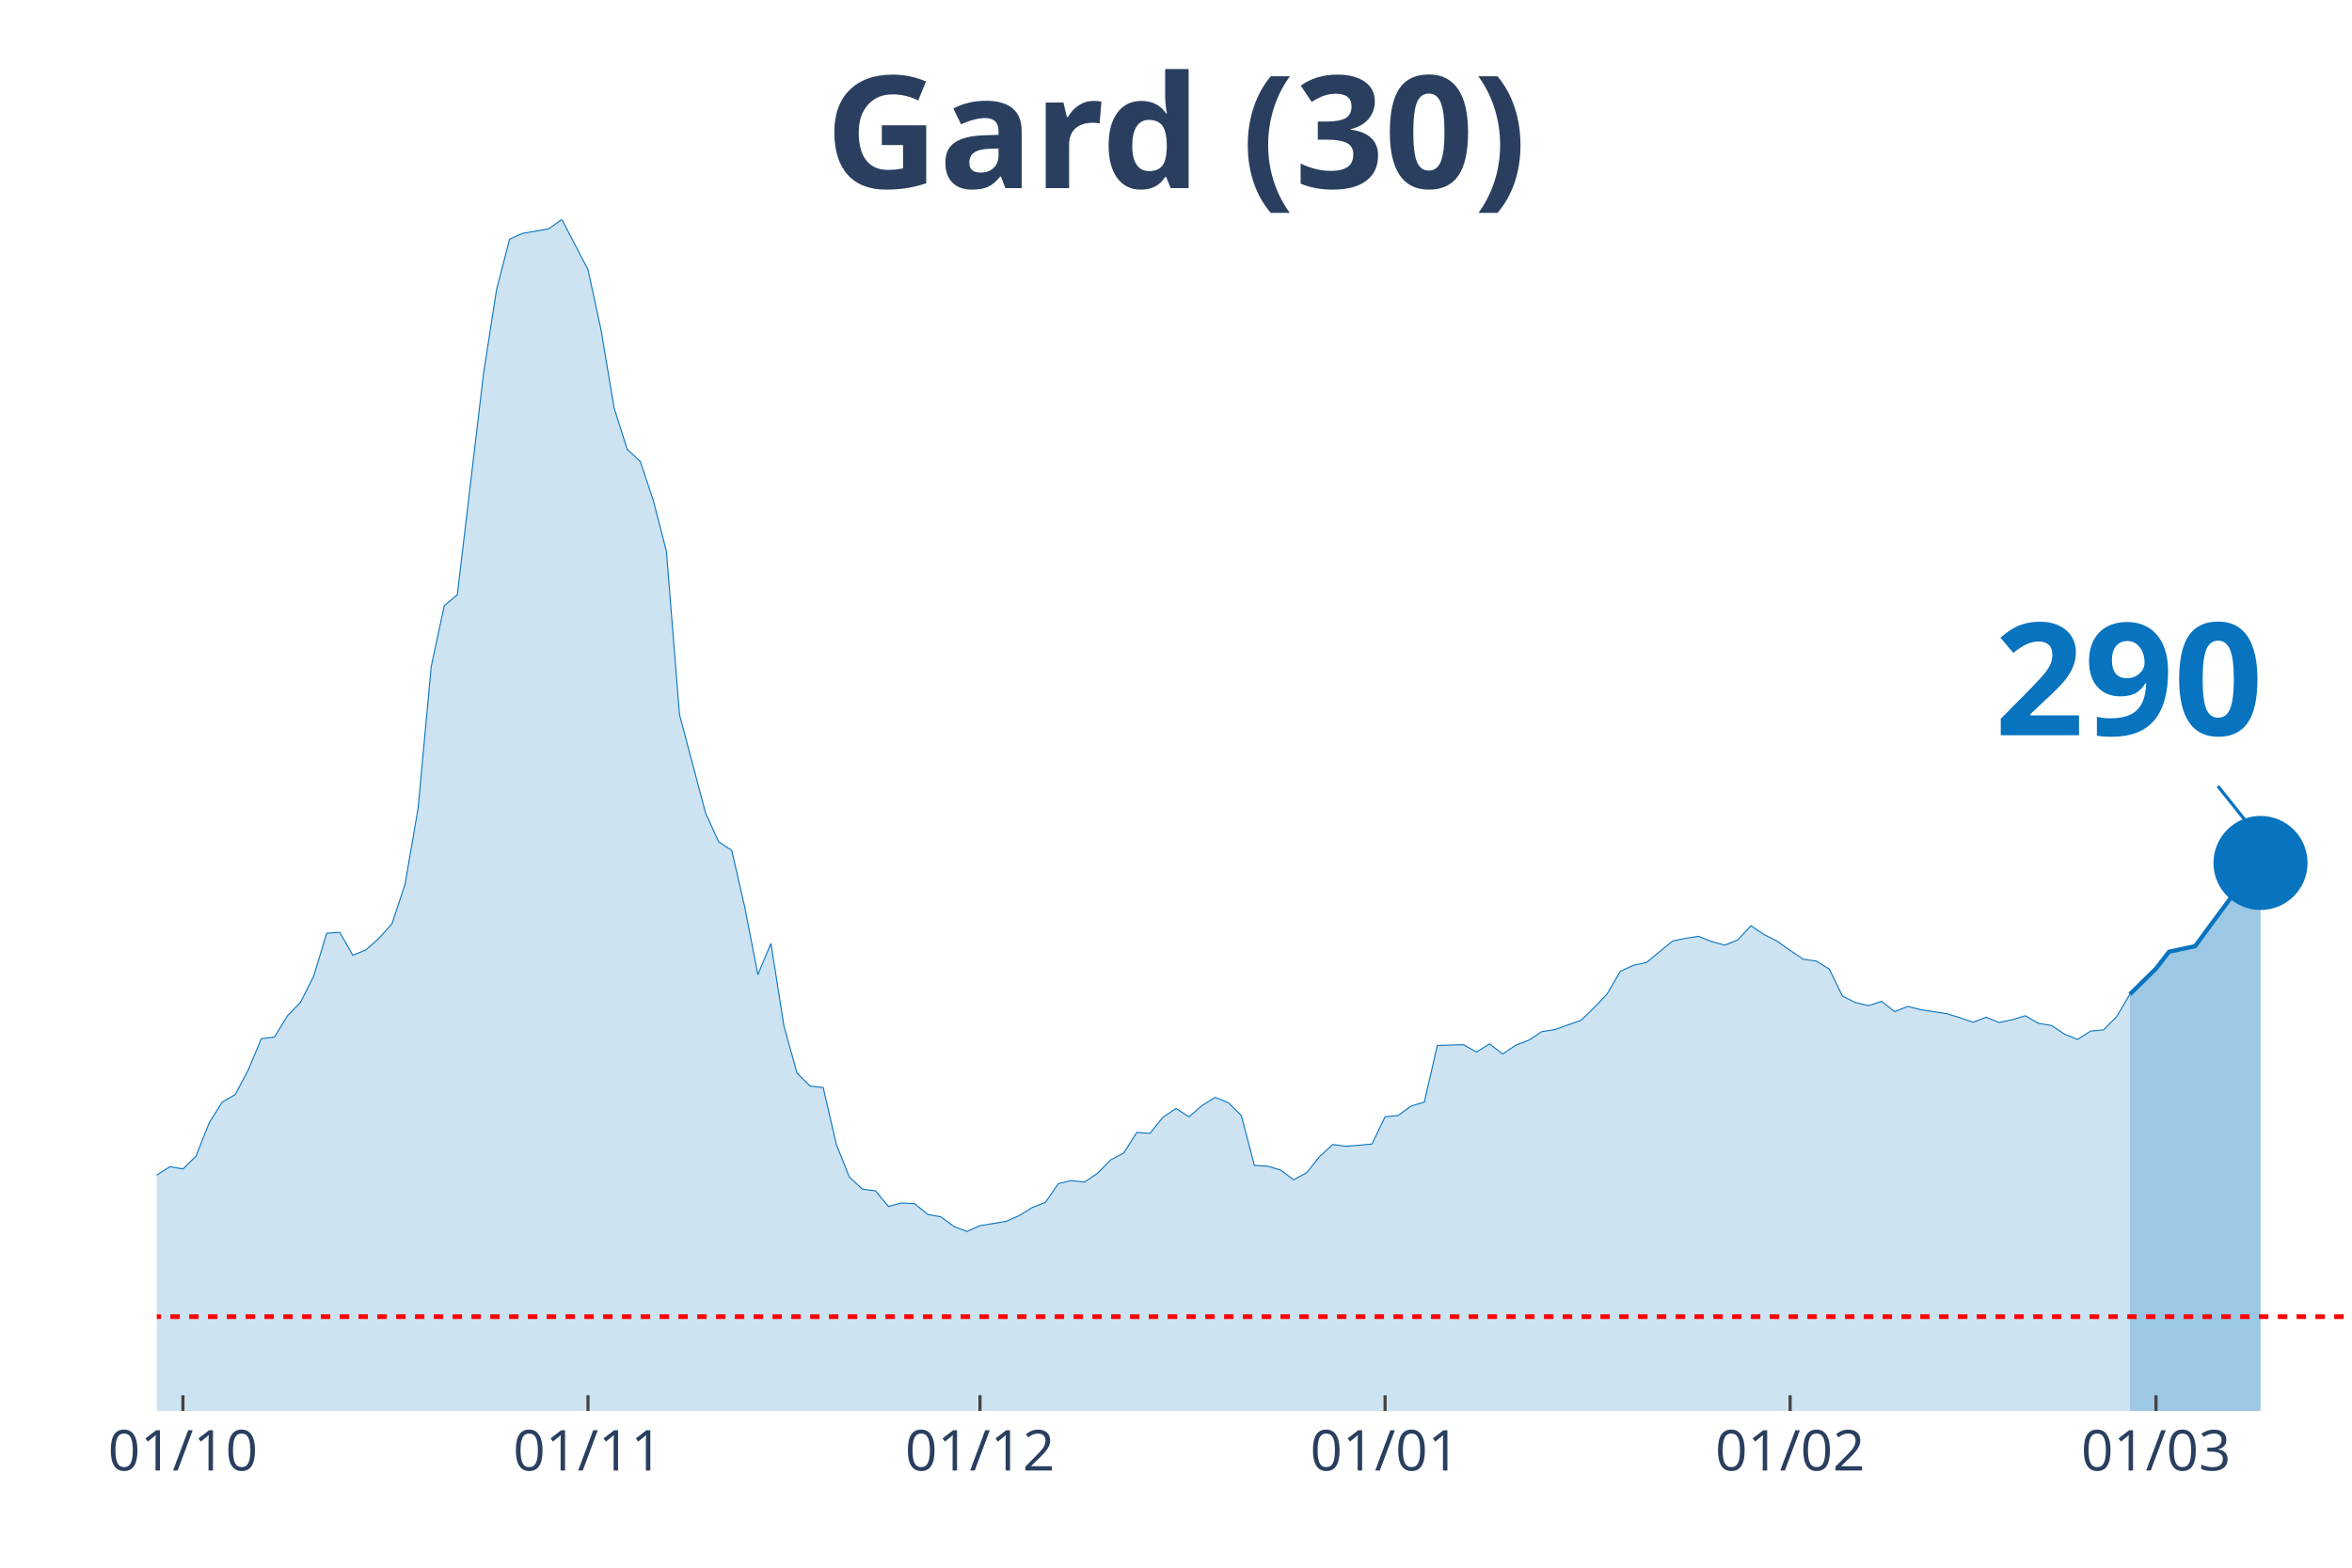
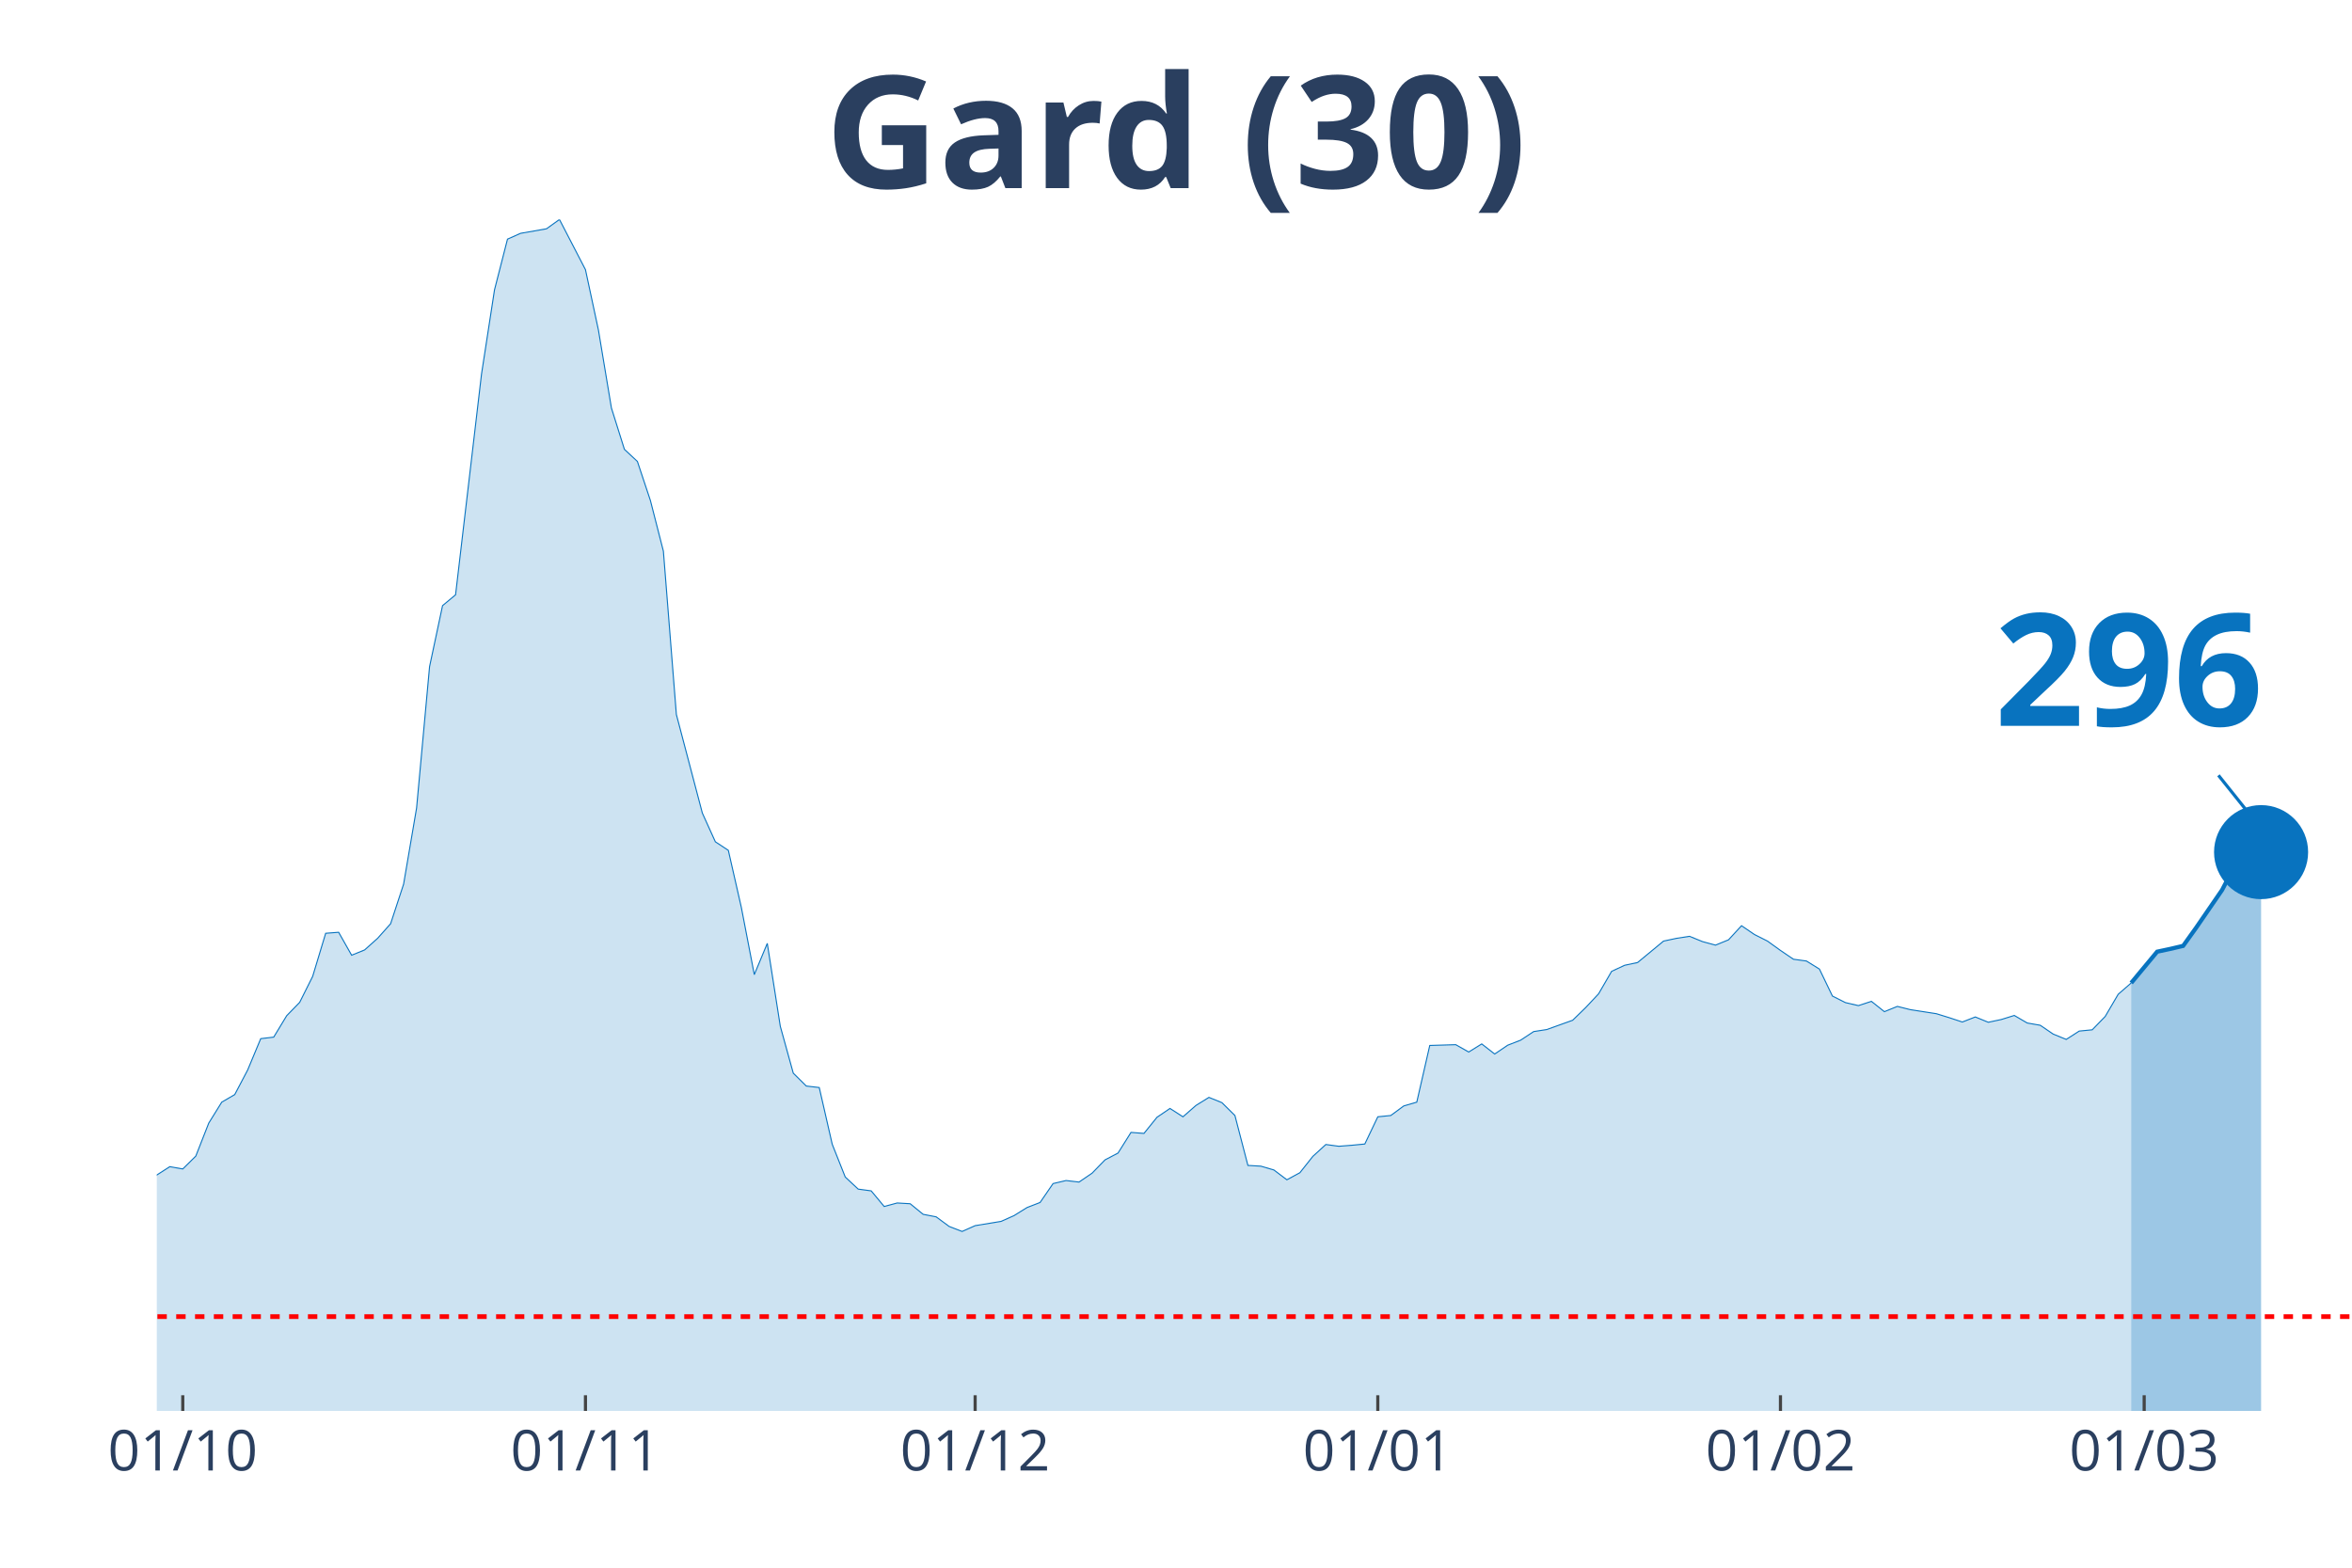
<svg xmlns="http://www.w3.org/2000/svg" class="main-svg" width="1125" height="750" style="" viewBox="0 0 750 500">
  <rect x="0" y="0" width="750" height="500" style="fill: rgb(0, 0, 0); fill-opacity: 0;" />
-   <defs id="defs-a82993">
+   <defs id="defs-dba1f3">
    <g class="clips">
-       <clipPath id="clipa82993xyplot" class="plotclip">
+       <clipPath id="clipdba1f3xyplot" class="plotclip">
        <rect width="700" height="380" />
      </clipPath>
-       <clipPath class="axesclip" id="clipa82993x">
+       <clipPath class="axesclip" id="clipdba1f3x">
        <rect x="50" y="0" width="700" height="500" />
      </clipPath>
-       <clipPath class="axesclip" id="clipa82993y">
+       <clipPath class="axesclip" id="clipdba1f3y">
        <rect x="0" y="70" width="750" height="380" />
      </clipPath>
-       <clipPath class="axesclip" id="clipa82993xy">
+       <clipPath class="axesclip" id="clipdba1f3xy">
        <rect x="50" y="70" width="700" height="380" />
      </clipPath>
    </g>
    <g class="gradients" />
  </defs>
  <g class="bglayer">
    <rect class="bg" x="50" y="70" width="700" height="380" style="fill: rgb(0, 0, 0); fill-opacity: 0; stroke-width: 0;" />
  </g>
  <g class="layer-below">
    <g class="imagelayer" />
    <g class="shapelayer" />
  </g>
  <g class="cartesianlayer">
    <g class="subplot xy">
      <g class="layer-subplot">
        <g class="shapelayer" />
        <g class="imagelayer" />
      </g>
      <g class="gridlayer">
        <g class="x">
-           <path class="xgrid crisp" transform="translate(58.33,0)" d="M0,70v380" style="stroke: rgb(255, 255, 255); stroke-opacity: 1; stroke-width: 1px;" />
-           <path class="xgrid crisp" transform="translate(187.5,0)" d="M0,70v380" style="stroke: rgb(255, 255, 255); stroke-opacity: 1; stroke-width: 1px;" />
-           <path class="xgrid crisp" transform="translate(312.5,0)" d="M0,70v380" style="stroke: rgb(255, 255, 255); stroke-opacity: 1; stroke-width: 1px;" />
-           <path class="xgrid crisp" transform="translate(441.67,0)" d="M0,70v380" style="stroke: rgb(255, 255, 255); stroke-opacity: 1; stroke-width: 1px;" />
-           <path class="xgrid crisp" transform="translate(570.83,0)" d="M0,70v380" style="stroke: rgb(255, 255, 255); stroke-opacity: 1; stroke-width: 1px;" />
-           <path class="xgrid crisp" transform="translate(687.5,0)" d="M0,70v380" style="stroke: rgb(255, 255, 255); stroke-opacity: 1; stroke-width: 1px;" />
+           <path class="xgrid crisp" transform="translate(58.28,0)" d="M0,70v380" style="stroke: rgb(255, 255, 255); stroke-opacity: 1; stroke-width: 1px;" />
+           <path class="xgrid crisp" transform="translate(186.69,0)" d="M0,70v380" style="stroke: rgb(255, 255, 255); stroke-opacity: 1; stroke-width: 1px;" />
+           <path class="xgrid crisp" transform="translate(310.95,0)" d="M0,70v380" style="stroke: rgb(255, 255, 255); stroke-opacity: 1; stroke-width: 1px;" />
+           <path class="xgrid crisp" transform="translate(439.35,0)" d="M0,70v380" style="stroke: rgb(255, 255, 255); stroke-opacity: 1; stroke-width: 1px;" />
+           <path class="xgrid crisp" transform="translate(567.75,0)" d="M0,70v380" style="stroke: rgb(255, 255, 255); stroke-opacity: 1; stroke-width: 1px;" />
+           <path class="xgrid crisp" transform="translate(683.73,0)" d="M0,70v380" style="stroke: rgb(255, 255, 255); stroke-opacity: 1; stroke-width: 1px;" />
        </g>
        <g class="y" />
      </g>
      <g class="zerolinelayer" />
      <path class="xlines-below" />
      <path class="ylines-below" />
      <g class="overlines-below" />
      <g class="xaxislayer-below" />
      <g class="yaxislayer-below" />
      <g class="overaxes-below" />
-       <g class="plot" transform="translate(50, 70)" clip-path="url('#clipa82993xyplot')">
+       <g class="plot" transform="translate(50, 70)" clip-path="url('#clipdba1f3xyplot')">
        <g class="scatterlayer mlayer">
-           <g class="trace scatter trace42a692" style="stroke-miterlimit: 2;">
+           <g class="trace scatter tracedea504" style="stroke-miterlimit: 2;">
            <g class="fills">
              <g>
-                 <path class="js-fill" d="M629.17,380L-566.67,380L-566.67,374.45L-541.67,375.9L-537.5,376.95L-479.17,372.85L-475,371L-450,372.12L-445.83,374.13L-425,376.86L-420.83,376.22L-366.67,377.03L-362.5,378.15L-295.83,375.26L-291.67,373.97L-237.5,371.08L-233.33,371.4L-208.33,365.85L-204.17,363.12L-191.67,362.39L-187.5,359.58L-175,355.88L-170.83,354.6L-162.5,353.15L-158.33,351.38L-145.83,350.74L-141.67,350.66L-129.17,347.92L-125,344.31L-116.67,338.84L-112.5,337.72L-100,333.94L-95.83,335.38L-87.5,332.01L-83.33,332.81L-79.17,333.45L-75,331.85L-70.83,332.41L-66.67,328.23L-62.5,327.26L-58.33,324.45L-54.17,322.04L-50,321.8L-45.83,316.73L-41.67,314.56L-37.5,313.84L-33.33,314.56L-29.17,316.81L-25,315.85L-20.83,314.72L-16.67,315.85L-12.5,316.41L-8.33,317.94L0,304.76L4.17,302.1L8.33,302.83L12.5,298.73L16.67,288.2L20.83,281.52L25,279.11L29.17,271.23L33.33,261.27L37.5,260.78L41.67,253.95L45.83,249.69L50,241.41L54.17,227.66L58.33,227.34L62.5,234.66L66.67,232.97L70.83,229.27L75,224.61L79.17,211.99L83.33,187.71L87.5,142.61L91.67,123.16L95.83,119.7L104.17,49.28L108.33,22.43L112.5,6.27L116.67,4.42L125,2.97L129.17,0L137.5,16L141.67,35.29L145.83,60.13L150,73.31L154.17,77.17L158.33,89.63L162.5,105.79L166.67,157.88L175,189.32L179.17,198.48L183.33,201.21L187.5,219.38L191.67,240.85L195.83,230.88L200,257.33L204.17,272.28L208.33,276.38L212.5,276.86L216.67,294.95L220.83,305.4L225,309.26L229.17,309.82L233.33,314.8L237.5,313.68L241.67,313.92L245.83,317.3L250,318.1L254.17,321.16L258.33,322.76L262.5,320.91L270.83,319.55L275,317.7L279.17,315.13L283.33,313.52L287.5,307.49L291.67,306.52L295.83,307.01L300,304.19L304.17,299.93L308.33,297.76L312.5,291.17L316.67,291.49L320.83,286.35L325,283.53L329.17,286.19L333.33,282.57L337.5,280L341.67,281.68L345.83,285.78L350,301.7L354.17,301.94L358.33,303.15L362.5,306.28L366.67,304.03L370.83,298.81L375,295.03L379.17,295.59L383.33,295.27L387.5,294.87L391.67,286.19L395.83,285.78L400,282.73L404.17,281.52L408.33,263.44L416.67,263.19L420.83,265.53L425,262.95L429.17,266.17L433.33,263.36L437.5,261.75L441.67,259.01L445.83,258.37L454.17,255.4L458.33,251.38L462.5,246.96L466.67,239.8L470.83,237.87L475,236.99L483.33,230.15L487.5,229.27L491.67,228.63L495.83,230.32L500,231.44L504.17,229.75L508.33,225.25L512.5,228.06L516.67,230.15L520.83,233.13L525,235.94L529.17,236.51L533.33,239.08L537.5,247.68L541.67,249.77L545.83,250.73L550,249.37L554.17,252.66L558.33,250.98L562.5,252.02L570.83,253.31L575,254.59L579.17,256.04L583.33,254.43L587.5,256.12L591.67,255.24L595.83,253.95L600,256.36L604.17,257.08L608.33,259.82L612.5,261.51L616.67,258.85L620.83,258.45L625,254.19L629.17,247.12" style="fill: rgb(8, 115, 191); fill-opacity: 0.2; stroke-width: 0;" />
+                 <path class="js-fill" d="M629.59,380L-563.31,380L-563.31,374.45L-538.46,375.9L-534.32,376.95L-476.33,372.85L-472.19,371L-447.34,372.12L-443.2,374.13L-422.49,376.86L-418.34,376.22L-364.5,377.03L-360.36,378.15L-294.08,375.26L-289.94,373.97L-236.09,371.08L-231.95,371.4L-207.1,365.85L-202.96,363.12L-190.53,362.39L-186.39,359.58L-173.96,355.88L-169.82,354.6L-161.54,353.15L-157.4,351.38L-144.97,350.74L-140.83,350.66L-128.4,347.92L-124.26,344.31L-115.98,338.84L-111.83,337.72L-99.41,333.94L-95.27,335.38L-86.98,332.01L-82.84,332.81L-78.7,333.45L-74.56,331.85L-70.41,332.41L-66.27,328.23L-62.13,327.26L-57.99,324.45L-53.85,322.04L-49.7,321.8L-45.56,316.73L-41.42,314.56L-37.28,313.84L-33.14,314.56L-28.99,316.81L-24.85,315.85L-20.71,314.72L-16.57,315.85L-12.43,316.41L-8.28,317.94L0,304.76L4.14,302.1L8.28,302.83L12.43,298.73L16.57,288.2L20.71,281.52L24.85,279.11L28.99,271.23L33.14,261.27L37.28,260.78L41.42,253.95L45.56,249.69L49.7,241.41L53.85,227.66L57.99,227.34L62.13,234.66L66.27,232.97L70.41,229.27L74.56,224.61L78.7,211.99L82.84,187.71L86.98,142.61L91.12,123.16L95.27,119.7L103.55,49.28L107.69,22.43L111.83,6.27L115.98,4.42L124.26,2.97L128.4,0L136.69,16L140.83,35.29L144.97,60.13L149.11,73.31L153.25,77.17L157.4,89.63L161.54,105.79L165.68,157.88L173.96,189.32L178.11,198.48L182.25,201.21L186.39,219.38L190.53,240.85L194.67,230.88L198.82,257.33L202.96,272.28L207.1,276.38L211.24,276.86L215.38,294.95L219.53,305.4L223.67,309.26L227.81,309.82L231.95,314.8L236.09,313.68L240.24,313.92L244.38,317.3L248.52,318.1L252.66,321.16L256.8,322.76L260.95,320.91L269.23,319.55L273.37,317.7L277.51,315.13L281.66,313.52L285.8,307.49L289.94,306.52L294.08,307.01L298.22,304.19L302.37,299.93L306.51,297.76L310.65,291.17L314.79,291.49L318.93,286.35L323.08,283.53L327.22,286.19L331.36,282.57L335.5,280L339.64,281.68L343.79,285.78L347.93,301.7L352.07,301.94L356.21,303.15L360.36,306.28L364.5,304.03L368.64,298.81L372.78,295.03L376.92,295.59L381.07,295.27L385.21,294.87L389.35,286.19L393.49,285.78L397.63,282.73L401.78,281.52L405.92,263.44L414.2,263.19L418.34,265.53L422.49,262.95L426.63,266.17L430.77,263.36L434.91,261.75L439.05,259.01L443.2,258.37L451.48,255.4L455.62,251.38L459.76,246.96L463.91,239.8L468.05,237.87L472.19,236.99L480.47,230.15L484.62,229.27L488.76,228.63L492.9,230.32L497.04,231.44L501.18,229.75L505.33,225.25L509.47,228.06L513.61,230.15L517.75,233.13L521.89,235.94L526.04,236.51L530.18,239.08L534.32,247.68L538.46,249.77L542.6,250.73L546.75,249.37L550.89,252.66L555.03,250.98L559.17,252.02L567.46,253.31L571.6,254.59L575.74,255.96L579.88,254.35L584.02,256.04L588.17,255.16L592.31,253.87L596.45,256.28L600.59,257L604.73,259.82L608.88,261.51L613.02,258.85L617.16,258.45L621.3,254.19L625.44,247.12L629.59,243.5" style="fill: rgb(8, 115, 191); fill-opacity: 0.2; stroke-width: 0;" />
              </g>
            </g>
            <g class="errorbars" />
            <g class="lines">
-               <path class="js-line" d="M-566.67,374.45L-541.67,375.9L-537.5,376.95L-479.17,372.85L-475,371L-450,372.12L-445.83,374.13L-425,376.86L-420.83,376.22L-366.67,377.03L-362.5,378.15L-295.83,375.26L-291.67,373.97L-237.5,371.08L-233.33,371.4L-208.33,365.85L-204.17,363.12L-191.67,362.39L-187.5,359.58L-175,355.88L-170.83,354.6L-162.5,353.15L-158.33,351.38L-145.83,350.74L-141.67,350.66L-129.17,347.92L-125,344.31L-116.67,338.84L-112.5,337.72L-100,333.94L-95.83,335.38L-87.5,332.01L-83.33,332.81L-79.17,333.45L-75,331.85L-70.83,332.41L-66.67,328.23L-62.5,327.26L-58.33,324.45L-54.17,322.04L-50,321.8L-45.83,316.73L-41.67,314.56L-37.5,313.84L-33.33,314.56L-29.17,316.81L-25,315.85L-20.83,314.72L-16.67,315.85L-12.5,316.41L-8.33,317.94L0,304.76L4.17,302.1L8.33,302.83L12.5,298.73L16.67,288.2L20.83,281.52L25,279.11L29.17,271.23L33.33,261.27L37.5,260.78L41.67,253.95L45.83,249.69L50,241.41L54.17,227.66L58.33,227.34L62.5,234.66L66.67,232.97L70.83,229.27L75,224.61L79.17,211.99L83.33,187.71L87.5,142.61L91.67,123.16L95.83,119.7L104.17,49.28L108.33,22.43L112.5,6.27L116.67,4.42L125,2.97L129.17,0L137.5,16L141.67,35.29L145.83,60.13L150,73.31L154.17,77.17L158.33,89.63L162.5,105.79L166.67,157.88L175,189.32L179.17,198.48L183.33,201.21L187.5,219.38L191.67,240.85L195.83,230.88L200,257.33L204.17,272.28L208.33,276.38L212.5,276.86L216.67,294.95L220.83,305.4L225,309.26L229.17,309.82L233.33,314.8L237.5,313.68L241.67,313.92L245.83,317.3L250,318.1L254.17,321.16L258.33,322.76L262.5,320.91L270.83,319.55L275,317.7L279.17,315.13L283.33,313.52L287.5,307.49L291.67,306.52L295.83,307.01L300,304.19L304.17,299.93L308.33,297.76L312.5,291.17L316.67,291.49L320.83,286.35L325,283.53L329.17,286.19L333.33,282.57L337.5,280L341.67,281.68L345.83,285.78L350,301.7L354.17,301.94L358.33,303.15L362.5,306.28L366.67,304.03L370.83,298.81L375,295.03L379.17,295.59L383.33,295.27L387.5,294.87L391.67,286.19L395.83,285.78L400,282.73L404.17,281.52L408.33,263.44L416.67,263.19L420.83,265.53L425,262.95L429.17,266.17L433.33,263.36L437.5,261.75L441.67,259.01L445.83,258.37L454.17,255.4L458.33,251.38L462.5,246.96L466.67,239.8L470.83,237.87L475,236.99L483.33,230.15L487.5,229.27L491.67,228.63L495.83,230.32L500,231.44L504.17,229.75L508.33,225.25L512.5,228.06L516.67,230.15L520.83,233.13L525,235.94L529.17,236.51L533.33,239.08L537.5,247.68L541.67,249.77L545.83,250.73L550,249.37L554.17,252.66L558.33,250.98L562.5,252.02L570.83,253.31L575,254.59L579.17,256.04L583.33,254.43L587.5,256.12L591.67,255.24L595.83,253.95L600,256.36L604.17,257.08L608.33,259.82L612.5,261.51L616.67,258.85L620.83,258.45L625,254.19L629.17,247.12" style="vector-effect: non-scaling-stroke; fill: none; stroke: rgb(8, 115, 191); stroke-opacity: 1; stroke-width: 0.5px; opacity: 1;" />
+               <path class="js-line" d="M-563.31,374.45L-538.46,375.9L-534.32,376.95L-476.33,372.85L-472.19,371L-447.34,372.12L-443.2,374.13L-422.49,376.86L-418.34,376.22L-364.5,377.03L-360.36,378.15L-294.08,375.26L-289.94,373.97L-236.09,371.08L-231.95,371.4L-207.1,365.85L-202.96,363.12L-190.53,362.39L-186.39,359.58L-173.96,355.88L-169.82,354.6L-161.54,353.15L-157.4,351.38L-144.97,350.74L-140.83,350.66L-128.4,347.92L-124.26,344.31L-115.98,338.84L-111.83,337.72L-99.41,333.94L-95.27,335.38L-86.98,332.01L-82.84,332.81L-78.7,333.45L-74.56,331.85L-70.41,332.41L-66.27,328.23L-62.13,327.26L-57.99,324.45L-53.85,322.04L-49.7,321.8L-45.56,316.73L-41.42,314.56L-37.28,313.84L-33.14,314.56L-28.99,316.81L-24.85,315.85L-20.71,314.72L-16.57,315.85L-12.43,316.41L-8.28,317.94L0,304.76L4.14,302.1L8.28,302.83L12.43,298.73L16.57,288.2L20.71,281.52L24.85,279.11L28.99,271.23L33.14,261.27L37.28,260.78L41.42,253.95L45.56,249.69L49.7,241.41L53.85,227.66L57.99,227.34L62.13,234.66L66.27,232.97L70.41,229.27L74.56,224.61L78.7,211.99L82.84,187.71L86.98,142.61L91.12,123.16L95.27,119.7L103.55,49.28L107.69,22.43L111.83,6.27L115.98,4.42L124.26,2.97L128.4,0L136.69,16L140.83,35.29L144.97,60.13L149.11,73.31L153.25,77.17L157.4,89.63L161.54,105.79L165.68,157.88L173.96,189.32L178.11,198.48L182.25,201.21L186.39,219.38L190.53,240.85L194.67,230.88L198.82,257.33L202.96,272.28L207.1,276.38L211.24,276.86L215.38,294.95L219.53,305.4L223.67,309.26L227.81,309.82L231.95,314.8L236.09,313.68L240.24,313.92L244.38,317.3L248.52,318.1L252.66,321.16L256.8,322.76L260.95,320.91L269.23,319.55L273.37,317.7L277.51,315.13L281.66,313.52L285.8,307.49L289.94,306.52L294.08,307.01L298.22,304.19L302.37,299.93L306.51,297.76L310.65,291.17L314.79,291.49L318.93,286.35L323.08,283.53L327.22,286.19L331.36,282.57L335.5,280L339.64,281.68L343.79,285.78L347.93,301.7L352.07,301.94L356.21,303.15L360.36,306.28L364.5,304.03L368.64,298.81L372.78,295.03L376.92,295.59L381.07,295.27L385.21,294.87L389.35,286.19L393.49,285.78L397.63,282.73L401.78,281.52L405.92,263.44L414.2,263.19L418.34,265.53L422.49,262.95L426.63,266.17L430.77,263.36L434.91,261.75L439.05,259.01L443.2,258.37L451.48,255.4L455.62,251.38L459.76,246.96L463.91,239.8L468.05,237.87L472.19,236.99L480.47,230.15L484.62,229.27L488.76,228.63L492.9,230.32L497.04,231.44L501.18,229.75L505.33,225.25L509.47,228.06L513.61,230.15L517.75,233.13L521.89,235.94L526.04,236.51L530.18,239.08L534.32,247.68L538.46,249.77L542.6,250.73L546.75,249.37L550.89,252.66L555.03,250.98L559.17,252.02L567.46,253.31L571.6,254.59L575.74,255.96L579.88,254.35L584.02,256.04L588.17,255.16L592.31,253.87L596.45,256.28L600.59,257L604.73,259.82L608.88,261.51L613.02,258.85L617.16,258.45L621.3,254.19L625.44,247.12L629.59,243.5" style="vector-effect: non-scaling-stroke; fill: none; stroke: rgb(8, 115, 191); stroke-opacity: 1; stroke-width: 0.5px; opacity: 1;" />
            </g>
            <g class="points" />
            <g class="text" />
          </g>
-           <g class="trace scatter trace1e274a" style="stroke-miterlimit: 2;">
+           <g class="trace scatter trace490324" style="stroke-miterlimit: 2;">
            <g class="fills">
              <g>
-                 <path class="js-fill" d="M670.83,380L629.17,380L629.17,247.12L637.5,238.92L641.67,233.53L650,231.76L654.17,226.05L662.5,214.8L666.67,207.32L670.83,205.23" style="fill: rgb(8, 115, 191); fill-opacity: 0.4; stroke-width: 0;" />
+                 <path class="js-fill" d="M671.01,380L629.59,380L629.59,243.5L637.87,233.53L642.01,232.65L646.15,231.68L650.3,225.89L658.58,213.84L662.72,205.88L666.86,201.94L671.01,201.78" style="fill: rgb(8, 115, 191); fill-opacity: 0.4; stroke-width: 0;" />
              </g>
            </g>
            <g class="errorbars" />
            <g class="lines">
-               <path class="js-line" d="M629.17,247.12L637.5,238.92L641.67,233.53L650,231.76L654.17,226.05L662.5,214.8L666.67,207.32L670.83,205.23" style="vector-effect: non-scaling-stroke; fill: none; stroke: rgb(8, 115, 191); stroke-opacity: 1; stroke-width: 2px; opacity: 1;" />
+               <path class="js-line" d="M629.59,243.5L637.87,233.53L642.01,232.65L646.15,231.68L650.3,225.89L658.58,213.84L662.72,205.88L666.86,201.94L671.01,201.78" style="vector-effect: non-scaling-stroke; fill: none; stroke: rgb(8, 115, 191); stroke-opacity: 1; stroke-width: 2px; opacity: 1;" />
            </g>
            <g class="points" />
            <g class="text" />
          </g>
-           <g class="trace scatter trace5c5811" style="stroke-miterlimit: 2; opacity: 1;">
+           <g class="trace scatter trace203aa5" style="stroke-miterlimit: 2; opacity: 1;">
            <g class="fills" />
            <g class="errorbars" />
            <g class="lines" />
            <g class="points">
-               <path class="point" transform="translate(670.83,205.23)" d="M15,0A15,15 0 1,1 0,-15A15,15 0 0,1 15,0Z" style="opacity: 1; stroke-width: 0px; fill: rgb(8, 115, 191); fill-opacity: 1;" />
+               <path class="point" transform="translate(671.01,201.78)" d="M15,0A15,15 0 1,1 0,-15A15,15 0 0,1 15,0Z" style="opacity: 1; stroke-width: 0px; fill: rgb(8, 115, 191); fill-opacity: 1;" />
            </g>
            <g class="text" />
          </g>
        </g>
      </g>
      <g class="overplot" />
      <path class="xlines-above crisp" style="fill: none; stroke-width: 1px; stroke: rgb(0, 0, 0); stroke-opacity: 0;" d="" />
      <path class="ylines-above crisp" style="fill: none;" d="M0,0" />
      <g class="overlines-above" />
      <g class="xaxislayer-above">
-         <path class="xtick ticks crisp" d="M0,450v-5" transform="translate(58.33,0)" style="stroke: rgb(68, 68, 68); stroke-opacity: 1; stroke-width: 1px;" />
-         <path class="xtick ticks crisp" d="M0,450v-5" transform="translate(187.5,0)" style="stroke: rgb(68, 68, 68); stroke-opacity: 1; stroke-width: 1px;" />
-         <path class="xtick ticks crisp" d="M0,450v-5" transform="translate(312.5,0)" style="stroke: rgb(68, 68, 68); stroke-opacity: 1; stroke-width: 1px;" />
-         <path class="xtick ticks crisp" d="M0,450v-5" transform="translate(441.67,0)" style="stroke: rgb(68, 68, 68); stroke-opacity: 1; stroke-width: 1px;" />
-         <path class="xtick ticks crisp" d="M0,450v-5" transform="translate(570.83,0)" style="stroke: rgb(68, 68, 68); stroke-opacity: 1; stroke-width: 1px;" />
-         <path class="xtick ticks crisp" d="M0,450v-5" transform="translate(687.5,0)" style="stroke: rgb(68, 68, 68); stroke-opacity: 1; stroke-width: 1px;" />
+         <path class="xtick ticks crisp" d="M0,450v-5" transform="translate(58.28,0)" style="stroke: rgb(68, 68, 68); stroke-opacity: 1; stroke-width: 1px;" />
+         <path class="xtick ticks crisp" d="M0,450v-5" transform="translate(186.69,0)" style="stroke: rgb(68, 68, 68); stroke-opacity: 1; stroke-width: 1px;" />
+         <path class="xtick ticks crisp" d="M0,450v-5" transform="translate(310.95,0)" style="stroke: rgb(68, 68, 68); stroke-opacity: 1; stroke-width: 1px;" />
+         <path class="xtick ticks crisp" d="M0,450v-5" transform="translate(439.35,0)" style="stroke: rgb(68, 68, 68); stroke-opacity: 1; stroke-width: 1px;" />
+         <path class="xtick ticks crisp" d="M0,450v-5" transform="translate(567.75,0)" style="stroke: rgb(68, 68, 68); stroke-opacity: 1; stroke-width: 1px;" />
+         <path class="xtick ticks crisp" d="M0,450v-5" transform="translate(683.73,0)" style="stroke: rgb(68, 68, 68); stroke-opacity: 1; stroke-width: 1px;" />
        <g class="xtick">
-           <text text-anchor="middle" x="0" y="469" transform="translate(58.33,0)" style="font-family: 'Open Sans', verdana, arial, sans-serif; font-size: 18px; fill: rgb(42, 63, 95); fill-opacity: 1; white-space: pre;">01/10</text>
+           <text text-anchor="middle" x="0" y="469" transform="translate(58.28,0)" style="font-family: 'Open Sans', verdana, arial, sans-serif; font-size: 18px; fill: rgb(42, 63, 95); fill-opacity: 1; white-space: pre;">01/10</text>
        </g>
        <g class="xtick">
-           <text text-anchor="middle" x="0" y="469" transform="translate(187.5,0)" style="font-family: 'Open Sans', verdana, arial, sans-serif; font-size: 18px; fill: rgb(42, 63, 95); fill-opacity: 1; white-space: pre;">01/11</text>
+           <text text-anchor="middle" x="0" y="469" transform="translate(186.69,0)" style="font-family: 'Open Sans', verdana, arial, sans-serif; font-size: 18px; fill: rgb(42, 63, 95); fill-opacity: 1; white-space: pre;">01/11</text>
        </g>
        <g class="xtick">
-           <text text-anchor="middle" x="0" y="469" transform="translate(312.5,0)" style="font-family: 'Open Sans', verdana, arial, sans-serif; font-size: 18px; fill: rgb(42, 63, 95); fill-opacity: 1; white-space: pre;">01/12</text>
+           <text text-anchor="middle" x="0" y="469" transform="translate(310.95,0)" style="font-family: 'Open Sans', verdana, arial, sans-serif; font-size: 18px; fill: rgb(42, 63, 95); fill-opacity: 1; white-space: pre;">01/12</text>
        </g>
        <g class="xtick">
-           <text text-anchor="middle" x="0" y="469" transform="translate(441.67,0)" style="font-family: 'Open Sans', verdana, arial, sans-serif; font-size: 18px; fill: rgb(42, 63, 95); fill-opacity: 1; white-space: pre;">01/01</text>
+           <text text-anchor="middle" x="0" y="469" transform="translate(439.35,0)" style="font-family: 'Open Sans', verdana, arial, sans-serif; font-size: 18px; fill: rgb(42, 63, 95); fill-opacity: 1; white-space: pre;">01/01</text>
        </g>
        <g class="xtick">
-           <text text-anchor="middle" x="0" y="469" transform="translate(570.83,0)" style="font-family: 'Open Sans', verdana, arial, sans-serif; font-size: 18px; fill: rgb(42, 63, 95); fill-opacity: 1; white-space: pre;">01/02</text>
+           <text text-anchor="middle" x="0" y="469" transform="translate(567.75,0)" style="font-family: 'Open Sans', verdana, arial, sans-serif; font-size: 18px; fill: rgb(42, 63, 95); fill-opacity: 1; white-space: pre;">01/02</text>
        </g>
        <g class="xtick">
-           <text text-anchor="middle" x="0" y="469" transform="translate(687.5,0)" style="font-family: 'Open Sans', verdana, arial, sans-serif; font-size: 18px; fill: rgb(42, 63, 95); fill-opacity: 1; white-space: pre;">01/03</text>
+           <text text-anchor="middle" x="0" y="469" transform="translate(683.73,0)" style="font-family: 'Open Sans', verdana, arial, sans-serif; font-size: 18px; fill: rgb(42, 63, 95); fill-opacity: 1; white-space: pre;">01/03</text>
        </g>
      </g>
      <g class="yaxislayer-above" />
      <g class="overaxes-above" />
    </g>
  </g>
  <g class="polarlayer" />
  <g class="ternarylayer" />
  <g class="geolayer" />
  <g class="funnelarealayer" />
  <g class="pielayer" />
  <g class="treemaplayer" />
  <g class="sunburstlayer" />
  <g class="glimages" />
-   <defs id="topdefs-a82993">
+   <defs id="topdefs-dba1f3">
    <g class="clips" />
  </defs>
  <g class="layer-above">
    <g class="imagelayer" />
    <g class="shapelayer">
-       <path data-index="0" fill-rule="evenodd" d="M-2291.67,419.92L754.17,419.92" clip-path="url('#clipa82993xy')" style="opacity: 1; stroke: rgb(255, 0, 0); stroke-opacity: 1; fill: rgb(0, 0, 0); fill-opacity: 0; stroke-dasharray: 3px, 3px; stroke-width: 1.5px;" />
+       <path data-index="0" fill-rule="evenodd" d="M-2277.81,419.92L750,419.92" clip-path="url('#clipdba1f3xy')" style="opacity: 1; stroke: rgb(255, 0, 0); stroke-opacity: 1; fill: rgb(0, 0, 0); fill-opacity: 0; stroke-dasharray: 3px, 3px; stroke-width: 1.5px;" />
    </g>
  </g>
  <g class="infolayer">
    <g class="g-gtitle">
      <text class="gtitle" x="375" y="25" text-anchor="middle" dy="0.7em" style="font-family: 'Open Sans', verdana, arial, sans-serif; font-size: 50px; fill: rgb(42, 63, 95); opacity: 1; font-weight: normal; white-space: pre;">
        <tspan style="font-weight:bold">Gard (30)</tspan>
      </text>
    </g>
    <g class="g-xtitle" />
    <g class="annotation" data-index="0" style="opacity: 1;">
-       <g class="annotation-text-g" transform="rotate(0,678.83,215.23)">
-         <g class="cursor-pointer" transform="translate(621, 179)">
+       <g class="annotation-text-g" transform="rotate(0,679.01,211.78)">
+         <g class="cursor-pointer" transform="translate(621, 176)">
          <rect class="bg" x="0.5" y="0.5" width="115" height="71" style="stroke-width: 1px; stroke: rgb(0, 0, 0); stroke-opacity: 0; fill: rgb(255, 255, 255); fill-opacity: 0.6;" />
          <text class="annotation-text" text-anchor="middle" x="57.812" y="55.5" style="font-family: 'Open Sans', verdana, arial, sans-serif; font-size: 50px; fill: rgb(8, 115, 191); fill-opacity: 1; white-space: pre;">
-             <tspan style="font-weight:bold">290 </tspan>
+             <tspan style="font-weight:bold">296 </tspan>
          </text>
        </g>
      </g>
      <g class="annotation-arrow-g" style="opacity: 1;">
-         <path d="M707.23,250.73L718.83,265.23" style="stroke-width: 1px; stroke: rgb(8, 115, 191); stroke-opacity: 1; stroke-dasharray: 0px, 0px, 18.569px, 18.569px;" />
+         <path d="M707.41,247.28L719.01,261.78" style="stroke-width: 1px; stroke: rgb(8, 115, 191); stroke-opacity: 1; stroke-dasharray: 0px, 0px, 18.569px, 18.569px;" />
      </g>
    </g>
  </g>
</svg>
